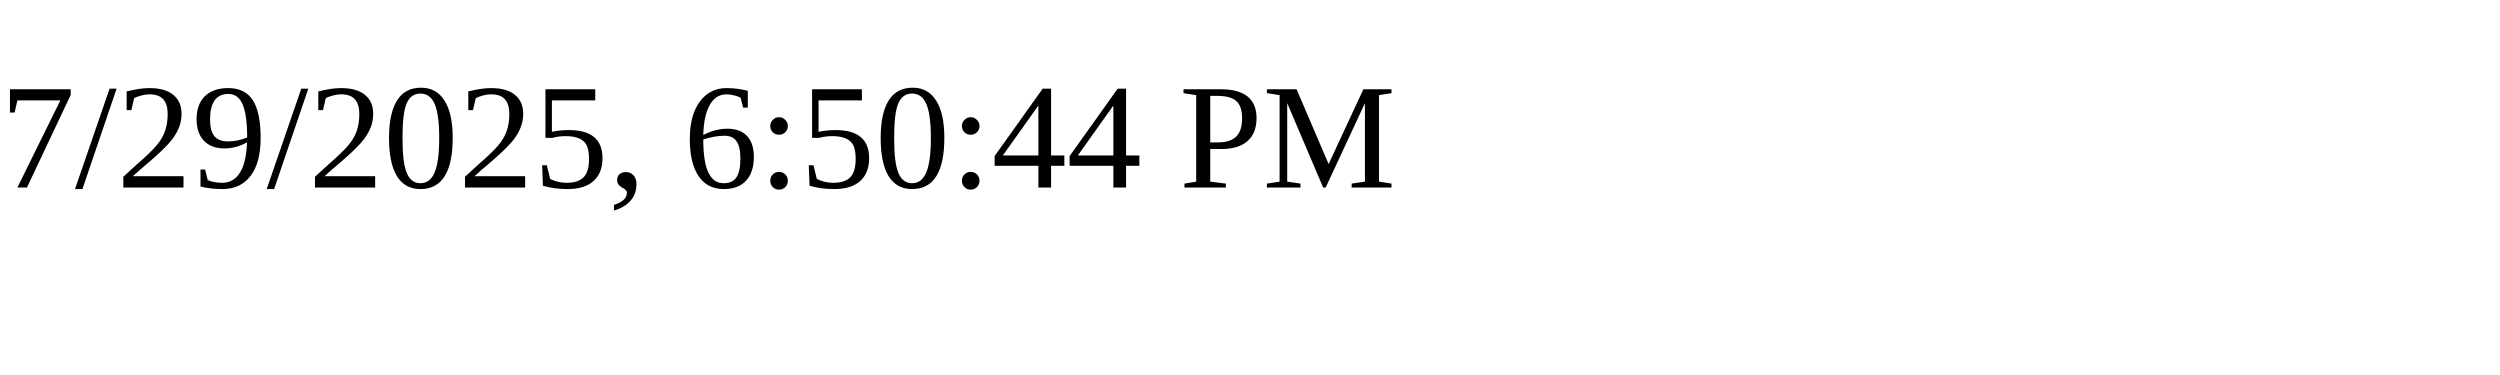
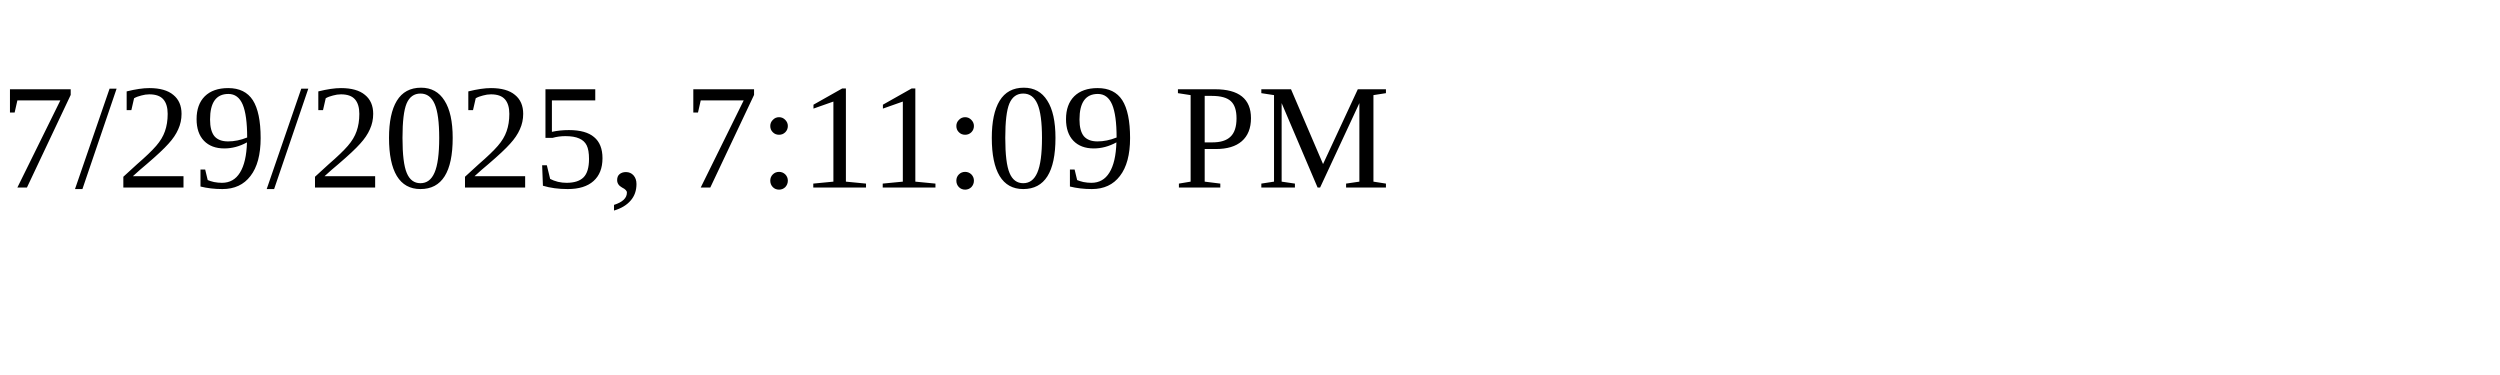
<svg xmlns="http://www.w3.org/2000/svg" height="30" width="200">
-   <text x="0" y="15">7/29/2025, 6:50:44 PM</text>
+   <text x="0" y="15">7/29/2025, 7:11:09 PM</text>
</svg>
